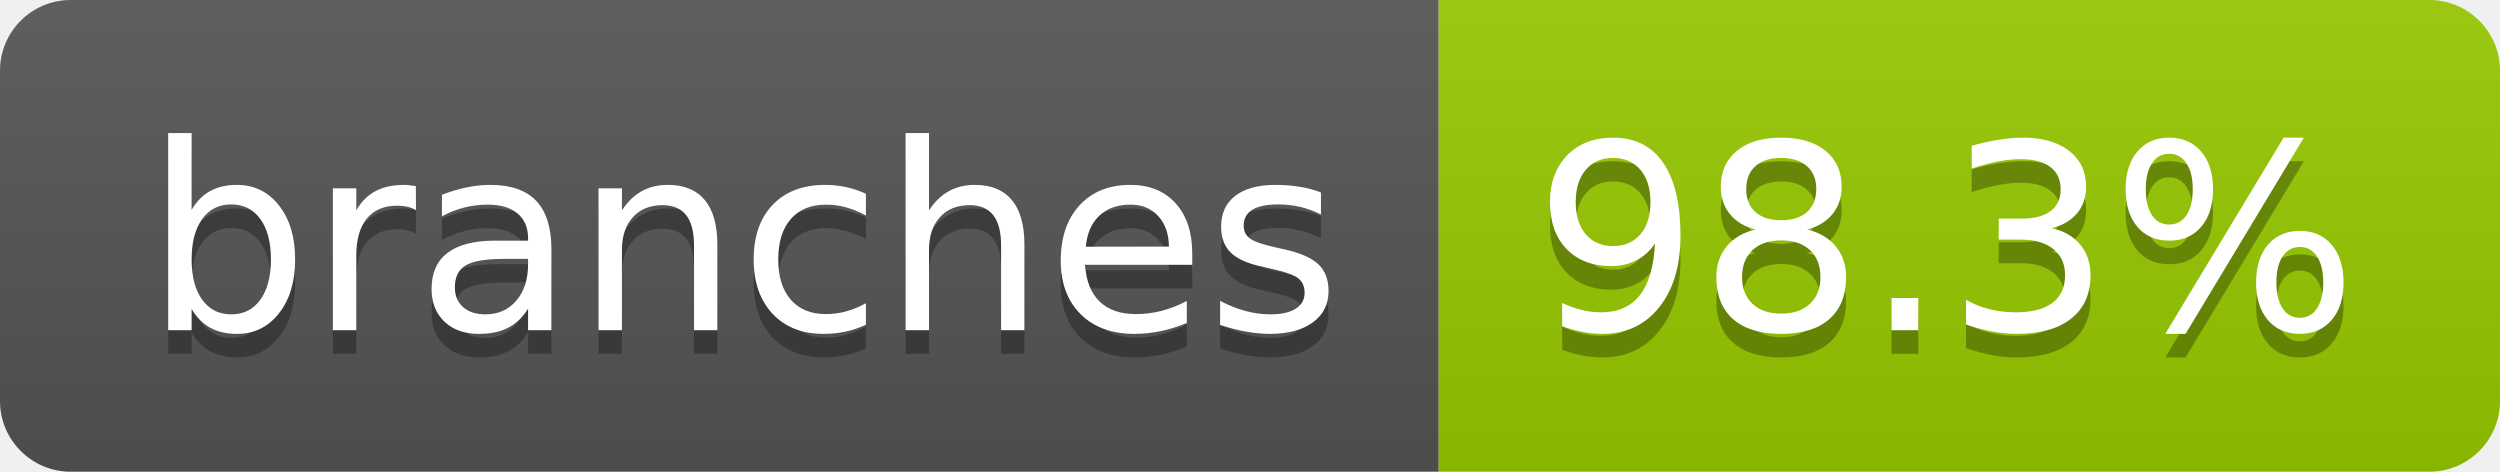
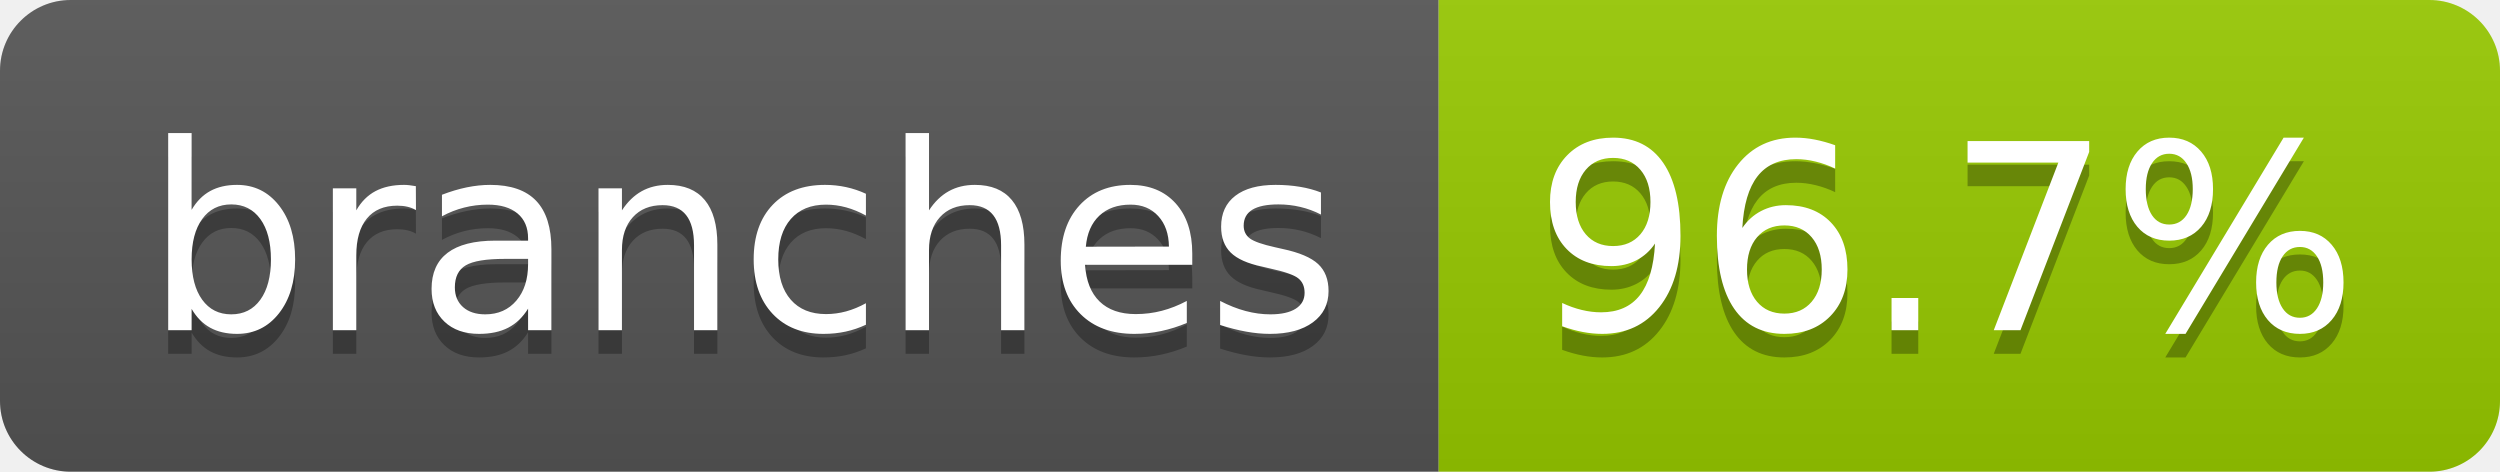
- <svg xmlns="http://www.w3.org/2000/svg" width="106" height="20" role="img" aria-label="branches: 98.3%">
+ <svg xmlns="http://www.w3.org/2000/svg" width="106" height="20" role="img" aria-label="branches: 96.7%">
  <linearGradient id="s" x2="0" y2="100%">
    <stop offset="0" stop-color="#bbb" stop-opacity=".1" />
    <stop offset="1" stop-opacity=".1" />
  </linearGradient>
  <clipPath id="r">
    <rect width="106" height="20" rx="3" fill="#fff" />
  </clipPath>
  <g clip-path="url(#r)">
    <rect width="61" height="20" fill="#555" />
    <rect x="61" width="45" height="20" fill="#97ca00" />
    <rect width="106" height="20" fill="url(#s)" />
  </g>
  <g fill="#fff" text-anchor="middle" font-family="Verdana,Geneva,DejaVu Sans,sans-serif" text-rendering="geometricPrecision" font-size="110">
    <text aria-hidden="true" x="315" y="150" fill="#010101" fill-opacity=".3" transform="scale(.1)" textLength="507">branches</text>
    <text x="315" y="140" transform="scale(.1)" fill="#fff" textLength="507">branches</text>
-     <text aria-hidden="true" x="825" y="150" fill="#010101" fill-opacity=".3" transform="scale(.1)" textLength="350">98.3%</text>
-     <text x="825" y="140" transform="scale(.1)" fill="#fff" textLength="350">98.3%</text>
+     <text aria-hidden="true" x="825" y="150" fill="#010101" fill-opacity=".3" transform="scale(.1)" textLength="350">96.7%</text>
+     <text x="825" y="140" transform="scale(.1)" fill="#fff" textLength="350">96.7%</text>
  </g>
</svg>
